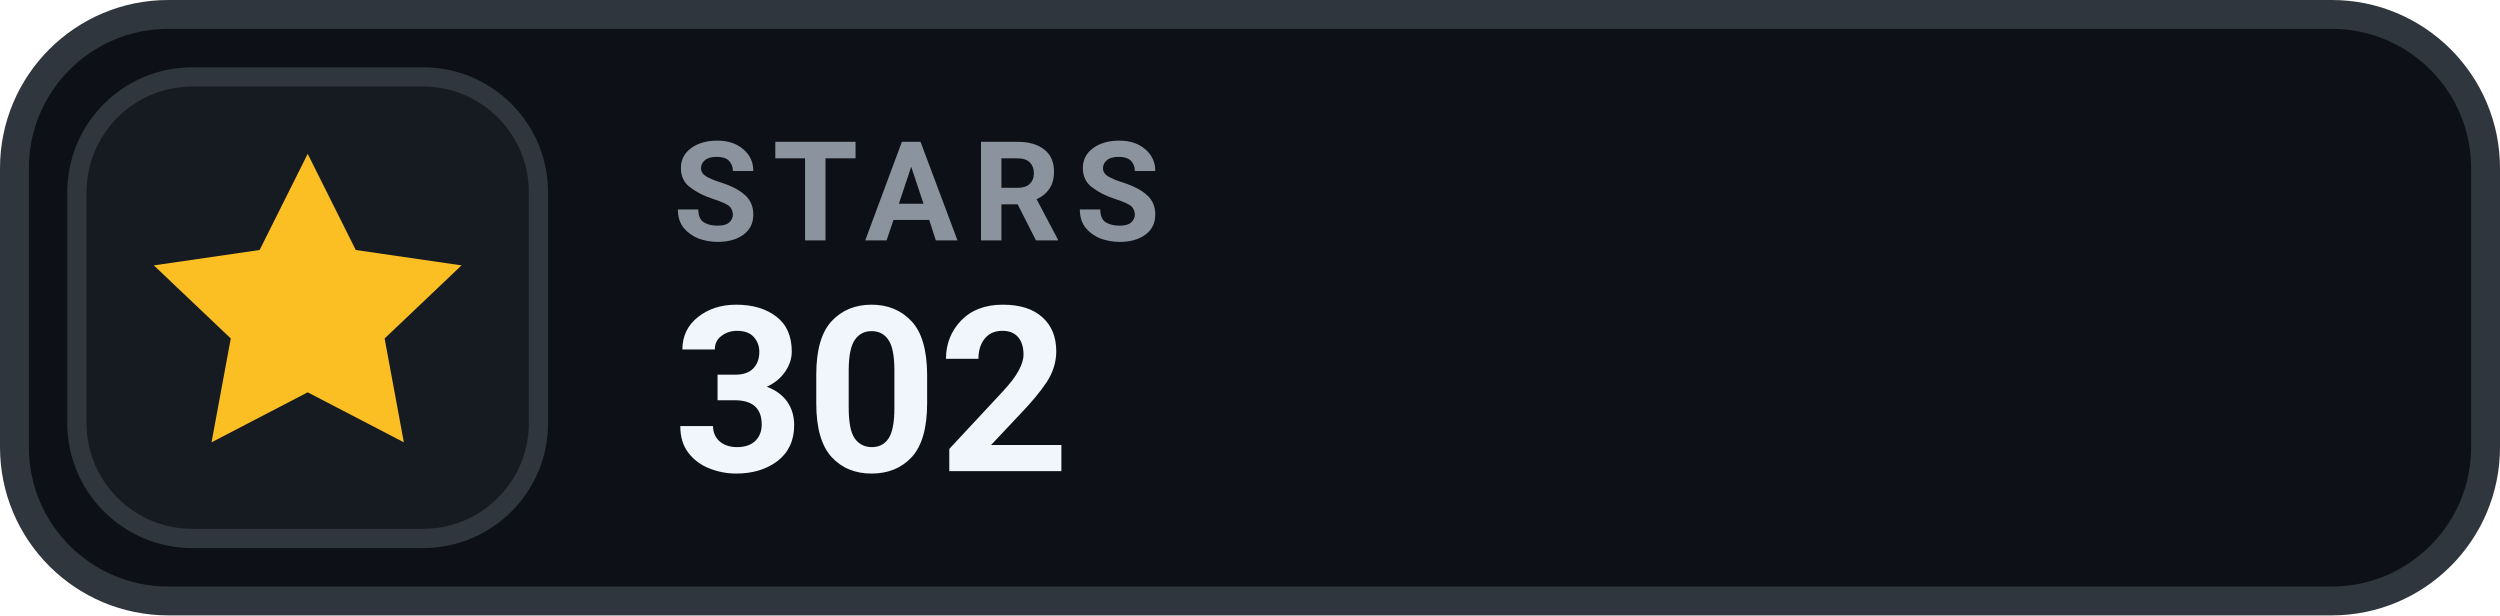
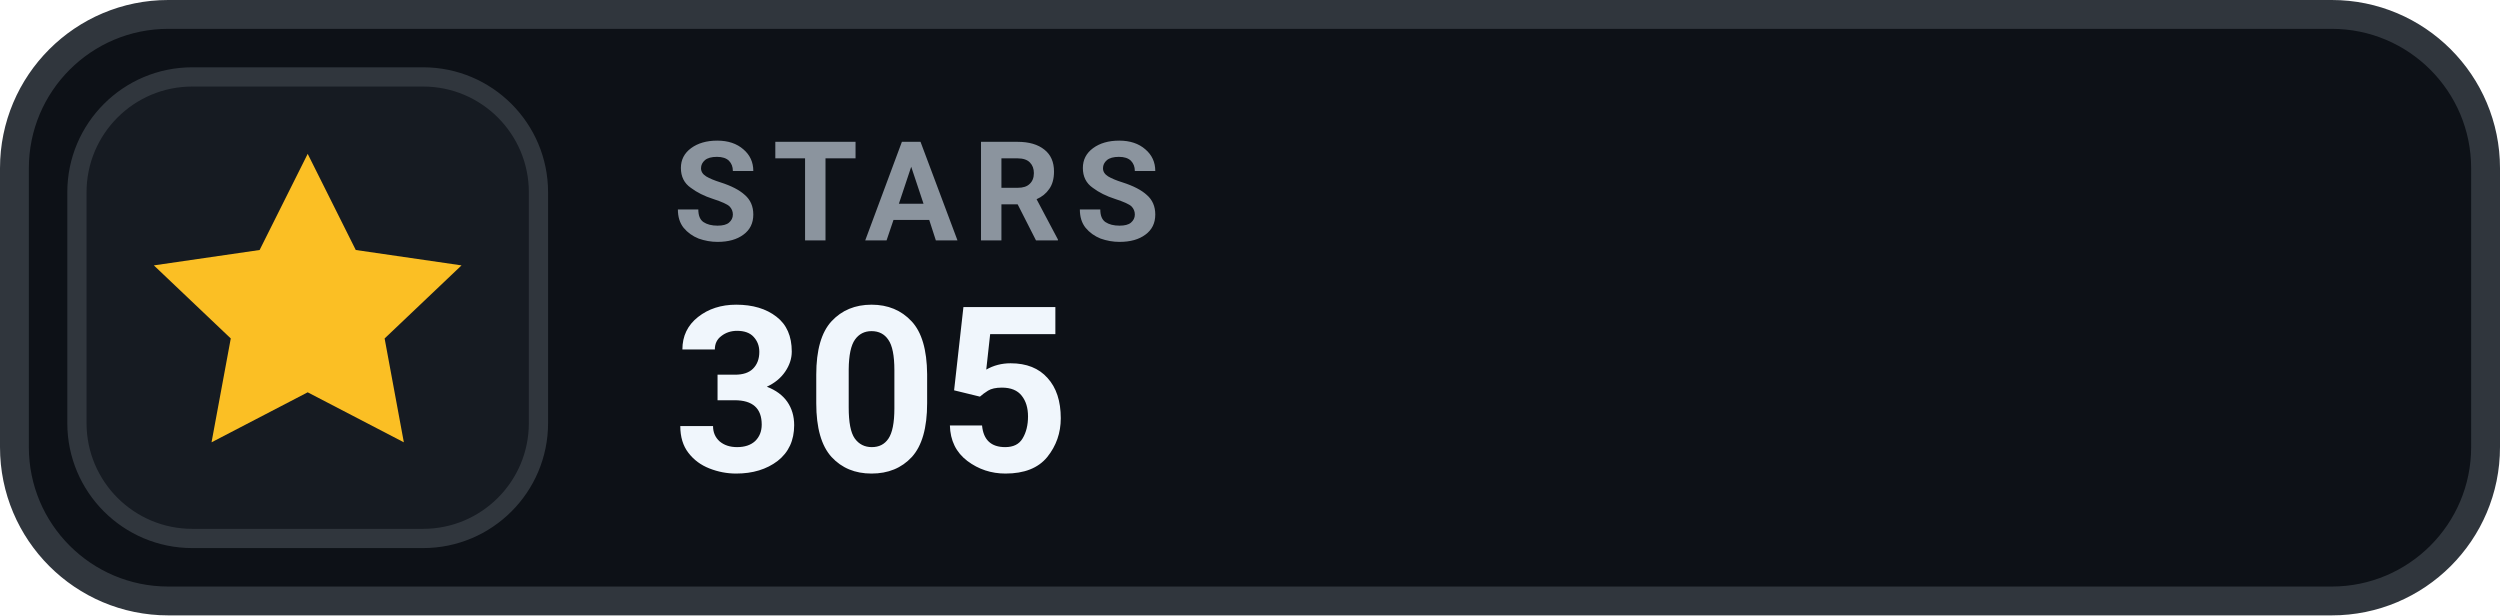
- <svg xmlns="http://www.w3.org/2000/svg" width="130" height="32" viewBox="0 0 130 32" role="img" aria-label="STARS 302">
+ <svg xmlns="http://www.w3.org/2000/svg" width="130" height="32" viewBox="0 0 130 32" role="img" aria-label="STARS 305">
  <rect x=".75" y=".75" width="128.5" height="30.5" rx="8" fill="#0D1117" stroke="#30363D" stroke-width="1.5" />
  <rect x="4" y="4" width="24" height="24" rx="6" fill="#161B22" stroke="#30363D" stroke-width="1" />
  <g transform="translate(16 16)" style="color:#FBBF24;">
    <path d="M0 -8 l2.5 5 5.5 .8 -4 3.8 1 5.4 -5 -2.6 -5 2.6 1 -5.4 -4 -3.8 5.5 -.8 Z" fill="currentColor" />
  </g>
  <text x="35" y="12.5" fill="#8B949E" font-family="-apple-system,BlinkMacSystemFont,'Segoe UI',Roboto,Helvetica,Arial,sans-serif" font-size="7.2" font-weight="700" letter-spacing=".75">STARS</text>
-   <text x="35" y="24.5" fill="#F0F6FC" font-family="-apple-system,BlinkMacSystemFont,'Segoe UI',Roboto,Helvetica,Arial,sans-serif" font-size="12" font-weight="700">302</text>
+   <text x="35" y="24.5" fill="#F0F6FC" font-family="-apple-system,BlinkMacSystemFont,'Segoe UI',Roboto,Helvetica,Arial,sans-serif" font-size="12" font-weight="700">305</text>
</svg>
